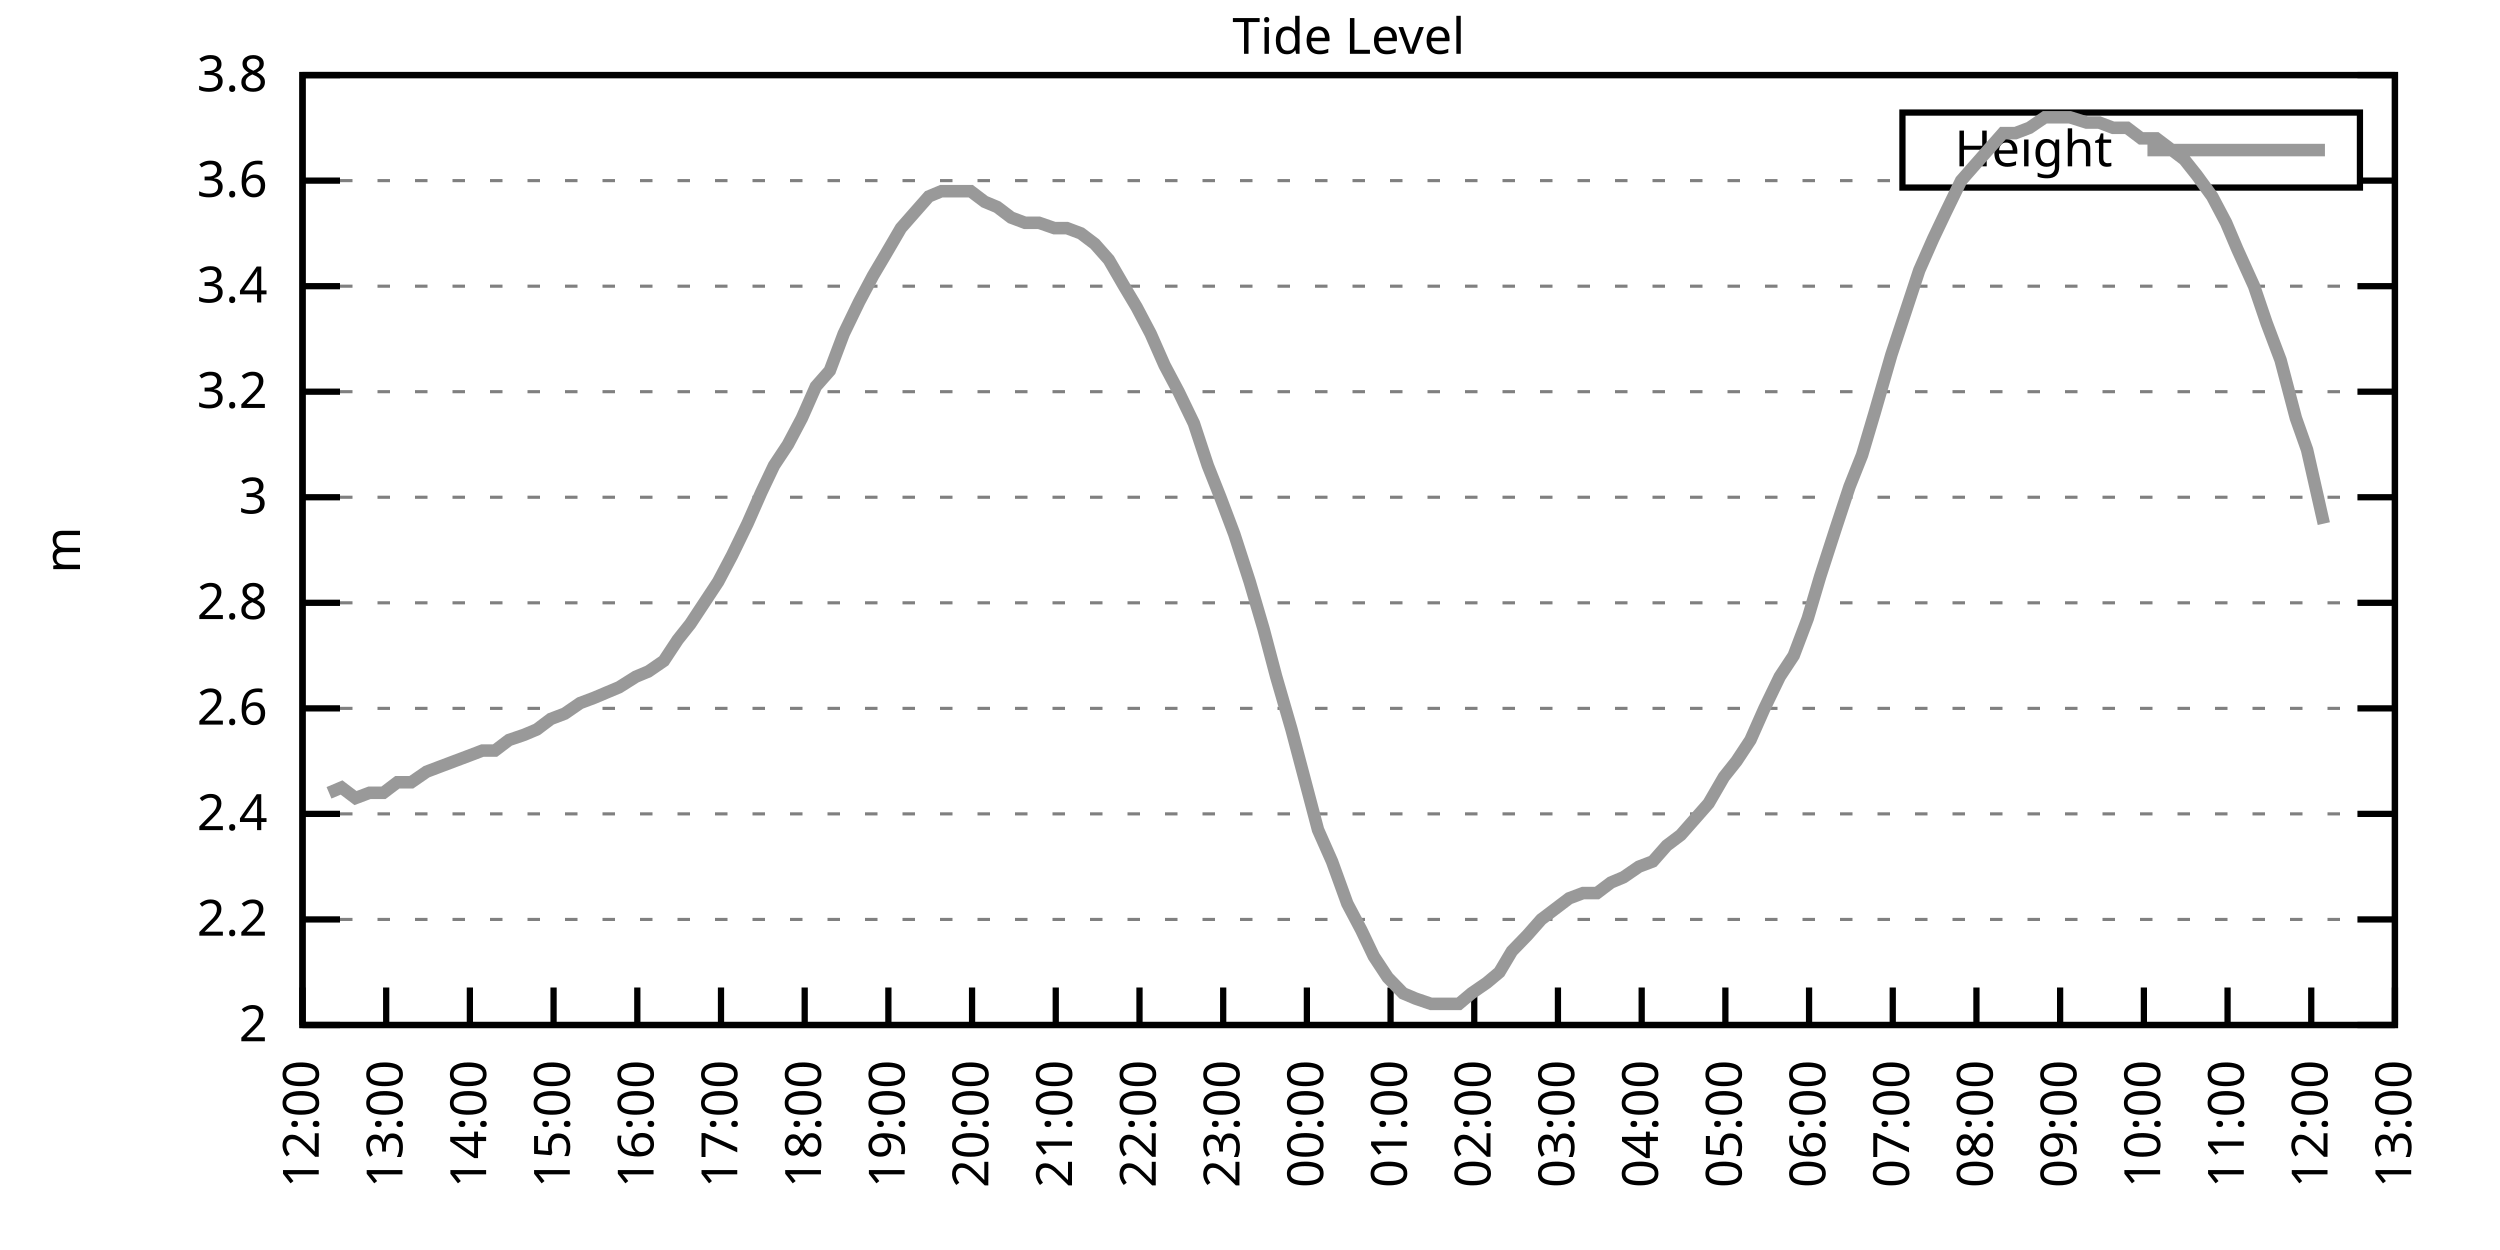
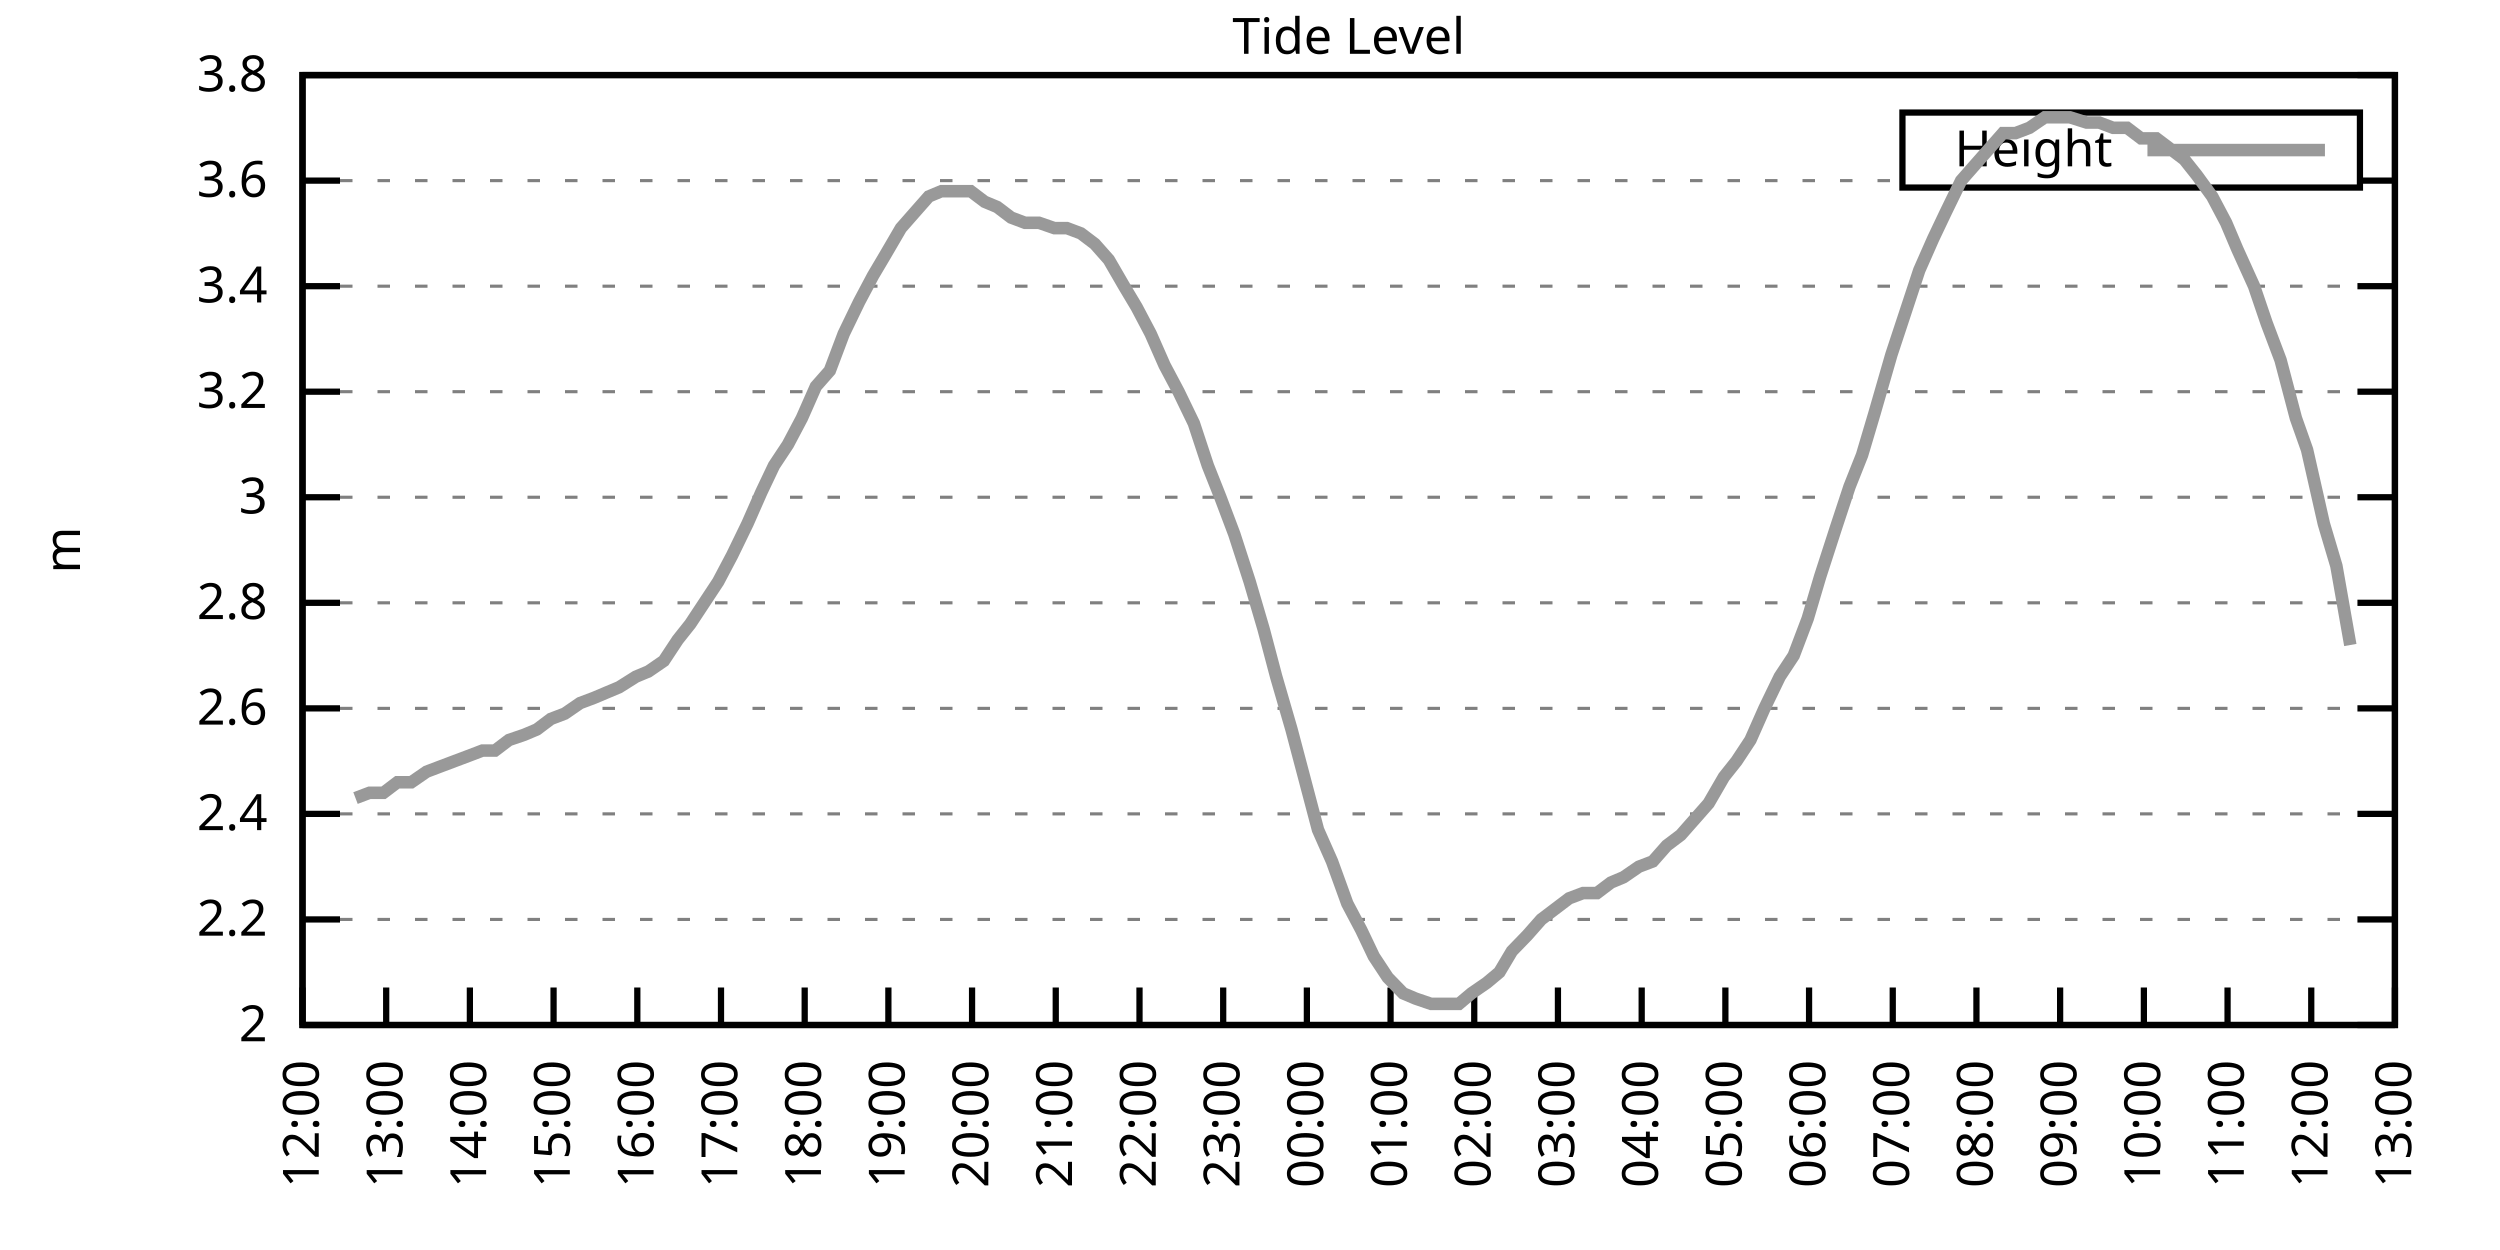
<svg xmlns="http://www.w3.org/2000/svg" xmlns:xlink="http://www.w3.org/1999/xlink" width="400" height="200" viewBox="0 0 400 200">
  <g id="gnuplot_canvas">
    <rect x="0" y="0" width="400" height="200" fill="none" />
    <defs>
      <circle id="gpDot" r="0.5" stroke-width="0.5" stroke="currentColor" />
      <path id="gpPt0" stroke-width="0.333" stroke="currentColor" d="M-1,0 h2 M0,-1 v2" />
      <path id="gpPt1" stroke-width="0.333" stroke="currentColor" d="M-1,-1 L1,1 M1,-1 L-1,1" />
      <path id="gpPt2" stroke-width="0.333" stroke="currentColor" d="M-1,0 L1,0 M0,-1 L0,1 M-1,-1 L1,1 M-1,1 L1,-1" />
      <rect id="gpPt3" stroke-width="0.333" stroke="currentColor" x="-1" y="-1" width="2" height="2" />
      <rect id="gpPt4" stroke-width="0.333" stroke="currentColor" fill="currentColor" x="-1" y="-1" width="2" height="2" />
      <circle id="gpPt5" stroke-width="0.333" stroke="currentColor" cx="0" cy="0" r="1" />
      <use xlink:href="#gpPt5" id="gpPt6" fill="currentColor" stroke="none" />
      <path id="gpPt7" stroke-width="0.333" stroke="currentColor" d="M0,-1.33 L-1.33,0.67 L1.33,0.67 z" />
      <use xlink:href="#gpPt7" id="gpPt8" fill="currentColor" stroke="none" />
      <use xlink:href="#gpPt7" id="gpPt9" stroke="currentColor" transform="rotate(180)" />
      <use xlink:href="#gpPt9" id="gpPt10" fill="currentColor" stroke="none" />
      <use xlink:href="#gpPt3" id="gpPt11" stroke="currentColor" transform="rotate(45)" />
      <use xlink:href="#gpPt11" id="gpPt12" fill="currentColor" stroke="none" />
      <path id="gpPt13" stroke-width="0.333" stroke="currentColor" d="M0,1.330 L1.265,0.411 L0.782,-1.067 L-0.782,-1.076 L-1.265,0.411 z" />
      <use xlink:href="#gpPt13" id="gpPt14" fill="currentColor" stroke="none" />
      <filter id="textbox" filterUnits="objectBoundingBox" x="0" y="0" height="1" width="1">
        <feFlood flood-color="white" flood-opacity="1" result="bgnd" />
        <feComposite in="SourceGraphic" in2="bgnd" operator="atop" />
      </filter>
      <filter id="greybox" filterUnits="objectBoundingBox" x="0" y="0" height="1" width="1">
        <feFlood flood-color="lightgrey" flood-opacity="1" result="grey" />
        <feComposite in="SourceGraphic" in2="grey" operator="atop" />
      </filter>
    </defs>
    <g fill="none" color="white" stroke="currentColor" stroke-width="1.00" stroke-linecap="butt" stroke-linejoin="miter">
</g>
    <g fill="none" color="black" stroke="currentColor" stroke-width="1.00" stroke-linecap="butt" stroke-linejoin="miter">
      <g stroke="none" shape-rendering="crispEdges">
        <polygon fill="rgb(255, 255, 255)" points="48.40,164.00 383.18,164.00 383.18,12.02 48.40,12.02 " />
      </g>
    </g>
    <g fill="none" color="black" stroke="currentColor" stroke-width="1.00" stroke-linecap="butt" stroke-linejoin="miter">
</g>
    <g fill="none" color="black" stroke="black" stroke-width="0.50" stroke-linecap="butt" stroke-linejoin="miter">
</g>
    <g fill="none" color="gray" stroke="currentColor" stroke-width="0.50" stroke-linecap="butt" stroke-linejoin="miter">
      <path stroke="gray" stroke-dasharray="2,4" class="gridline" d="M48.40,164.00 L383.19,164.00  " />
    </g>
    <g fill="none" color="gray" stroke="gray" stroke-width="1.00" stroke-linecap="butt" stroke-linejoin="miter">
</g>
    <g fill="none" color="black" stroke="currentColor" stroke-width="1.00" stroke-linecap="butt" stroke-linejoin="miter">
      <path stroke="black" d="M48.40,164.00 L54.40,164.00 M383.19,164.00 L377.19,164.00  " />
      <g transform="translate(42.80,166.60)" stroke="none" fill="black" font-family="Sans" font-size="8.00" text-anchor="end">
        <text>
          <tspan font-family="Sans"> 2</tspan>
        </text>
      </g>
    </g>
    <g fill="none" color="black" stroke="currentColor" stroke-width="1.00" stroke-linecap="butt" stroke-linejoin="miter">
</g>
    <g fill="none" color="black" stroke="black" stroke-width="0.50" stroke-linecap="butt" stroke-linejoin="miter">
</g>
    <g fill="none" color="gray" stroke="currentColor" stroke-width="0.50" stroke-linecap="butt" stroke-linejoin="miter">
      <path stroke="gray" stroke-dasharray="2,4" class="gridline" d="M48.40,147.11 L383.19,147.11  " />
    </g>
    <g fill="none" color="gray" stroke="gray" stroke-width="1.00" stroke-linecap="butt" stroke-linejoin="miter">
</g>
    <g fill="none" color="black" stroke="currentColor" stroke-width="1.00" stroke-linecap="butt" stroke-linejoin="miter">
      <path stroke="black" d="M48.40,147.11 L54.40,147.11 M383.19,147.11 L377.19,147.11  " />
      <g transform="translate(42.80,149.71)" stroke="none" fill="black" font-family="Sans" font-size="8.00" text-anchor="end">
        <text>
          <tspan font-family="Sans"> 2.2</tspan>
        </text>
      </g>
    </g>
    <g fill="none" color="black" stroke="currentColor" stroke-width="1.00" stroke-linecap="butt" stroke-linejoin="miter">
</g>
    <g fill="none" color="black" stroke="black" stroke-width="0.50" stroke-linecap="butt" stroke-linejoin="miter">
</g>
    <g fill="none" color="gray" stroke="currentColor" stroke-width="0.50" stroke-linecap="butt" stroke-linejoin="miter">
      <path stroke="gray" stroke-dasharray="2,4" class="gridline" d="M48.40,130.22 L383.19,130.22  " />
    </g>
    <g fill="none" color="gray" stroke="gray" stroke-width="1.00" stroke-linecap="butt" stroke-linejoin="miter">
</g>
    <g fill="none" color="black" stroke="currentColor" stroke-width="1.00" stroke-linecap="butt" stroke-linejoin="miter">
      <path stroke="black" d="M48.40,130.22 L54.40,130.22 M383.19,130.22 L377.19,130.22  " />
      <g transform="translate(42.80,132.82)" stroke="none" fill="black" font-family="Sans" font-size="8.00" text-anchor="end">
        <text>
          <tspan font-family="Sans"> 2.4</tspan>
        </text>
      </g>
    </g>
    <g fill="none" color="black" stroke="currentColor" stroke-width="1.00" stroke-linecap="butt" stroke-linejoin="miter">
</g>
    <g fill="none" color="black" stroke="black" stroke-width="0.50" stroke-linecap="butt" stroke-linejoin="miter">
</g>
    <g fill="none" color="gray" stroke="currentColor" stroke-width="0.50" stroke-linecap="butt" stroke-linejoin="miter">
      <path stroke="gray" stroke-dasharray="2,4" class="gridline" d="M48.40,113.34 L383.19,113.34  " />
    </g>
    <g fill="none" color="gray" stroke="gray" stroke-width="1.00" stroke-linecap="butt" stroke-linejoin="miter">
</g>
    <g fill="none" color="black" stroke="currentColor" stroke-width="1.00" stroke-linecap="butt" stroke-linejoin="miter">
      <path stroke="black" d="M48.40,113.34 L54.40,113.34 M383.19,113.34 L377.19,113.34  " />
      <g transform="translate(42.80,115.94)" stroke="none" fill="black" font-family="Sans" font-size="8.00" text-anchor="end">
        <text>
          <tspan font-family="Sans"> 2.6</tspan>
        </text>
      </g>
    </g>
    <g fill="none" color="black" stroke="currentColor" stroke-width="1.00" stroke-linecap="butt" stroke-linejoin="miter">
</g>
    <g fill="none" color="black" stroke="black" stroke-width="0.50" stroke-linecap="butt" stroke-linejoin="miter">
</g>
    <g fill="none" color="gray" stroke="currentColor" stroke-width="0.50" stroke-linecap="butt" stroke-linejoin="miter">
      <path stroke="gray" stroke-dasharray="2,4" class="gridline" d="M48.40,96.45 L383.19,96.45  " />
    </g>
    <g fill="none" color="gray" stroke="gray" stroke-width="1.00" stroke-linecap="butt" stroke-linejoin="miter">
</g>
    <g fill="none" color="black" stroke="currentColor" stroke-width="1.00" stroke-linecap="butt" stroke-linejoin="miter">
      <path stroke="black" d="M48.40,96.45 L54.40,96.45 M383.19,96.45 L377.19,96.45  " />
      <g transform="translate(42.80,99.05)" stroke="none" fill="black" font-family="Sans" font-size="8.00" text-anchor="end">
        <text>
          <tspan font-family="Sans"> 2.8</tspan>
        </text>
      </g>
    </g>
    <g fill="none" color="black" stroke="currentColor" stroke-width="1.00" stroke-linecap="butt" stroke-linejoin="miter">
</g>
    <g fill="none" color="black" stroke="black" stroke-width="0.50" stroke-linecap="butt" stroke-linejoin="miter">
</g>
    <g fill="none" color="gray" stroke="currentColor" stroke-width="0.50" stroke-linecap="butt" stroke-linejoin="miter">
      <path stroke="gray" stroke-dasharray="2,4" class="gridline" d="M48.40,79.56 L383.19,79.56  " />
    </g>
    <g fill="none" color="gray" stroke="gray" stroke-width="1.00" stroke-linecap="butt" stroke-linejoin="miter">
</g>
    <g fill="none" color="black" stroke="currentColor" stroke-width="1.00" stroke-linecap="butt" stroke-linejoin="miter">
      <path stroke="black" d="M48.40,79.56 L54.40,79.56 M383.19,79.56 L377.19,79.56  " />
      <g transform="translate(42.80,82.16)" stroke="none" fill="black" font-family="Sans" font-size="8.00" text-anchor="end">
        <text>
          <tspan font-family="Sans"> 3</tspan>
        </text>
      </g>
    </g>
    <g fill="none" color="black" stroke="currentColor" stroke-width="1.00" stroke-linecap="butt" stroke-linejoin="miter">
</g>
    <g fill="none" color="black" stroke="black" stroke-width="0.50" stroke-linecap="butt" stroke-linejoin="miter">
</g>
    <g fill="none" color="gray" stroke="currentColor" stroke-width="0.50" stroke-linecap="butt" stroke-linejoin="miter">
      <path stroke="gray" stroke-dasharray="2,4" class="gridline" d="M48.40,62.67 L383.19,62.67  " />
    </g>
    <g fill="none" color="gray" stroke="gray" stroke-width="1.00" stroke-linecap="butt" stroke-linejoin="miter">
</g>
    <g fill="none" color="black" stroke="currentColor" stroke-width="1.00" stroke-linecap="butt" stroke-linejoin="miter">
      <path stroke="black" d="M48.40,62.67 L54.40,62.67 M383.19,62.67 L377.19,62.67  " />
      <g transform="translate(42.80,65.27)" stroke="none" fill="black" font-family="Sans" font-size="8.00" text-anchor="end">
        <text>
          <tspan font-family="Sans"> 3.2</tspan>
        </text>
      </g>
    </g>
    <g fill="none" color="black" stroke="currentColor" stroke-width="1.00" stroke-linecap="butt" stroke-linejoin="miter">
</g>
    <g fill="none" color="black" stroke="black" stroke-width="0.50" stroke-linecap="butt" stroke-linejoin="miter">
</g>
    <g fill="none" color="gray" stroke="currentColor" stroke-width="0.50" stroke-linecap="butt" stroke-linejoin="miter">
      <path stroke="gray" stroke-dasharray="2,4" class="gridline" d="M48.40,45.79 L383.19,45.79  " />
    </g>
    <g fill="none" color="gray" stroke="gray" stroke-width="1.00" stroke-linecap="butt" stroke-linejoin="miter">
</g>
    <g fill="none" color="black" stroke="currentColor" stroke-width="1.00" stroke-linecap="butt" stroke-linejoin="miter">
      <path stroke="black" d="M48.40,45.79 L54.40,45.79 M383.19,45.79 L377.19,45.79  " />
      <g transform="translate(42.80,48.39)" stroke="none" fill="black" font-family="Sans" font-size="8.00" text-anchor="end">
        <text>
          <tspan font-family="Sans"> 3.4</tspan>
        </text>
      </g>
    </g>
    <g fill="none" color="black" stroke="currentColor" stroke-width="1.00" stroke-linecap="butt" stroke-linejoin="miter">
</g>
    <g fill="none" color="black" stroke="black" stroke-width="0.50" stroke-linecap="butt" stroke-linejoin="miter">
</g>
    <g fill="none" color="gray" stroke="currentColor" stroke-width="0.50" stroke-linecap="butt" stroke-linejoin="miter">
      <path stroke="gray" stroke-dasharray="2,4" class="gridline" d="M48.40,28.90 L304.39,28.90 M377.59,28.90 L383.19,28.90  " />
    </g>
    <g fill="none" color="gray" stroke="gray" stroke-width="1.00" stroke-linecap="butt" stroke-linejoin="miter">
</g>
    <g fill="none" color="black" stroke="currentColor" stroke-width="1.00" stroke-linecap="butt" stroke-linejoin="miter">
      <path stroke="black" d="M48.40,28.90 L54.40,28.90 M383.19,28.90 L377.19,28.90  " />
      <g transform="translate(42.80,31.50)" stroke="none" fill="black" font-family="Sans" font-size="8.00" text-anchor="end">
        <text>
          <tspan font-family="Sans"> 3.6</tspan>
        </text>
      </g>
    </g>
    <g fill="none" color="black" stroke="currentColor" stroke-width="1.00" stroke-linecap="butt" stroke-linejoin="miter">
</g>
    <g fill="none" color="black" stroke="black" stroke-width="0.50" stroke-linecap="butt" stroke-linejoin="miter">
</g>
    <g fill="none" color="gray" stroke="currentColor" stroke-width="0.50" stroke-linecap="butt" stroke-linejoin="miter">
      <path stroke="gray" stroke-dasharray="2,4" class="gridline" d="M48.40,12.01 L383.19,12.01  " />
    </g>
    <g fill="none" color="gray" stroke="gray" stroke-width="1.00" stroke-linecap="butt" stroke-linejoin="miter">
</g>
    <g fill="none" color="black" stroke="currentColor" stroke-width="1.00" stroke-linecap="butt" stroke-linejoin="miter">
      <path stroke="black" d="M48.40,12.01 L54.40,12.01 M383.19,12.01 L377.19,12.01  " />
      <g transform="translate(42.80,14.61)" stroke="none" fill="black" font-family="Sans" font-size="8.00" text-anchor="end">
        <text>
          <tspan font-family="Sans"> 3.8</tspan>
        </text>
      </g>
    </g>
    <g fill="none" color="black" stroke="currentColor" stroke-width="1.00" stroke-linecap="butt" stroke-linejoin="miter">
      <path stroke="black" d="M48.40,164.00 L48.40,158.00  " />
      <g transform="translate(51.00,169.60) rotate(270.00)" stroke="none" fill="black" font-family="Sans" font-size="8.00" text-anchor="end">
        <text>
          <tspan font-family="Sans">12:00</tspan>
        </text>
      </g>
    </g>
    <g fill="none" color="black" stroke="currentColor" stroke-width="1.00" stroke-linecap="butt" stroke-linejoin="miter">
      <path stroke="black" d="M61.79,164.00 L61.79,158.00  " />
      <g transform="translate(64.39,169.60) rotate(270.00)" stroke="none" fill="black" font-family="Sans" font-size="8.00" text-anchor="end">
        <text>
          <tspan font-family="Sans">13:00</tspan>
        </text>
      </g>
    </g>
    <g fill="none" color="black" stroke="currentColor" stroke-width="1.00" stroke-linecap="butt" stroke-linejoin="miter">
      <path stroke="black" d="M75.18,164.00 L75.18,158.00  " />
      <g transform="translate(77.78,169.60) rotate(270.00)" stroke="none" fill="black" font-family="Sans" font-size="8.00" text-anchor="end">
        <text>
          <tspan font-family="Sans">14:00</tspan>
        </text>
      </g>
    </g>
    <g fill="none" color="black" stroke="currentColor" stroke-width="1.00" stroke-linecap="butt" stroke-linejoin="miter">
      <path stroke="black" d="M88.57,164.00 L88.57,158.00  " />
      <g transform="translate(91.17,169.60) rotate(270.00)" stroke="none" fill="black" font-family="Sans" font-size="8.00" text-anchor="end">
        <text>
          <tspan font-family="Sans">15:00</tspan>
        </text>
      </g>
    </g>
    <g fill="none" color="black" stroke="currentColor" stroke-width="1.00" stroke-linecap="butt" stroke-linejoin="miter">
      <path stroke="black" d="M101.97,164.00 L101.97,158.00  " />
      <g transform="translate(104.57,169.60) rotate(270.00)" stroke="none" fill="black" font-family="Sans" font-size="8.00" text-anchor="end">
        <text>
          <tspan font-family="Sans">16:00</tspan>
        </text>
      </g>
    </g>
    <g fill="none" color="black" stroke="currentColor" stroke-width="1.00" stroke-linecap="butt" stroke-linejoin="miter">
      <path stroke="black" d="M115.36,164.00 L115.36,158.00  " />
      <g transform="translate(117.96,169.60) rotate(270.00)" stroke="none" fill="black" font-family="Sans" font-size="8.00" text-anchor="end">
        <text>
          <tspan font-family="Sans">17:00</tspan>
        </text>
      </g>
    </g>
    <g fill="none" color="black" stroke="currentColor" stroke-width="1.00" stroke-linecap="butt" stroke-linejoin="miter">
      <path stroke="black" d="M128.75,164.00 L128.75,158.00  " />
      <g transform="translate(131.35,169.60) rotate(270.00)" stroke="none" fill="black" font-family="Sans" font-size="8.00" text-anchor="end">
        <text>
          <tspan font-family="Sans">18:00</tspan>
        </text>
      </g>
    </g>
    <g fill="none" color="black" stroke="currentColor" stroke-width="1.00" stroke-linecap="butt" stroke-linejoin="miter">
      <path stroke="black" d="M142.14,164.00 L142.14,158.00  " />
      <g transform="translate(144.74,169.60) rotate(270.00)" stroke="none" fill="black" font-family="Sans" font-size="8.00" text-anchor="end">
        <text>
          <tspan font-family="Sans">19:00</tspan>
        </text>
      </g>
    </g>
    <g fill="none" color="black" stroke="currentColor" stroke-width="1.00" stroke-linecap="butt" stroke-linejoin="miter">
      <path stroke="black" d="M155.53,164.00 L155.53,158.00  " />
      <g transform="translate(158.13,169.60) rotate(270.00)" stroke="none" fill="black" font-family="Sans" font-size="8.00" text-anchor="end">
        <text>
          <tspan font-family="Sans">20:00</tspan>
        </text>
      </g>
    </g>
    <g fill="none" color="black" stroke="currentColor" stroke-width="1.00" stroke-linecap="butt" stroke-linejoin="miter">
      <path stroke="black" d="M168.92,164.00 L168.92,158.00  " />
      <g transform="translate(171.52,169.60) rotate(270.00)" stroke="none" fill="black" font-family="Sans" font-size="8.00" text-anchor="end">
        <text>
          <tspan font-family="Sans">21:00</tspan>
        </text>
      </g>
    </g>
    <g fill="none" color="black" stroke="currentColor" stroke-width="1.00" stroke-linecap="butt" stroke-linejoin="miter">
      <path stroke="black" d="M182.32,164.00 L182.32,158.00  " />
      <g transform="translate(184.92,169.60) rotate(270.00)" stroke="none" fill="black" font-family="Sans" font-size="8.00" text-anchor="end">
        <text>
          <tspan font-family="Sans">22:00</tspan>
        </text>
      </g>
    </g>
    <g fill="none" color="black" stroke="currentColor" stroke-width="1.00" stroke-linecap="butt" stroke-linejoin="miter">
      <path stroke="black" d="M195.71,164.00 L195.71,158.00  " />
      <g transform="translate(198.31,169.60) rotate(270.00)" stroke="none" fill="black" font-family="Sans" font-size="8.00" text-anchor="end">
        <text>
          <tspan font-family="Sans">23:00</tspan>
        </text>
      </g>
    </g>
    <g fill="none" color="black" stroke="currentColor" stroke-width="1.00" stroke-linecap="butt" stroke-linejoin="miter">
      <path stroke="black" d="M209.10,164.00 L209.10,158.00  " />
      <g transform="translate(211.70,169.60) rotate(270.00)" stroke="none" fill="black" font-family="Sans" font-size="8.00" text-anchor="end">
        <text>
          <tspan font-family="Sans">00:00</tspan>
        </text>
      </g>
    </g>
    <g fill="none" color="black" stroke="currentColor" stroke-width="1.00" stroke-linecap="butt" stroke-linejoin="miter">
      <path stroke="black" d="M222.49,164.00 L222.49,158.00  " />
      <g transform="translate(225.09,169.60) rotate(270.00)" stroke="none" fill="black" font-family="Sans" font-size="8.00" text-anchor="end">
        <text>
          <tspan font-family="Sans">01:00</tspan>
        </text>
      </g>
    </g>
    <g fill="none" color="black" stroke="currentColor" stroke-width="1.00" stroke-linecap="butt" stroke-linejoin="miter">
      <path stroke="black" d="M235.88,164.00 L235.88,158.00  " />
      <g transform="translate(238.48,169.60) rotate(270.00)" stroke="none" fill="black" font-family="Sans" font-size="8.00" text-anchor="end">
        <text>
          <tspan font-family="Sans">02:00</tspan>
        </text>
      </g>
    </g>
    <g fill="none" color="black" stroke="currentColor" stroke-width="1.00" stroke-linecap="butt" stroke-linejoin="miter">
      <path stroke="black" d="M249.27,164.00 L249.27,158.00  " />
      <g transform="translate(251.87,169.60) rotate(270.00)" stroke="none" fill="black" font-family="Sans" font-size="8.00" text-anchor="end">
        <text>
          <tspan font-family="Sans">03:00</tspan>
        </text>
      </g>
    </g>
    <g fill="none" color="black" stroke="currentColor" stroke-width="1.00" stroke-linecap="butt" stroke-linejoin="miter">
      <path stroke="black" d="M262.67,164.00 L262.67,158.00  " />
      <g transform="translate(265.27,169.60) rotate(270.00)" stroke="none" fill="black" font-family="Sans" font-size="8.00" text-anchor="end">
        <text>
          <tspan font-family="Sans">04:00</tspan>
        </text>
      </g>
    </g>
    <g fill="none" color="black" stroke="currentColor" stroke-width="1.00" stroke-linecap="butt" stroke-linejoin="miter">
      <path stroke="black" d="M276.06,164.00 L276.06,158.00  " />
      <g transform="translate(278.66,169.60) rotate(270.00)" stroke="none" fill="black" font-family="Sans" font-size="8.00" text-anchor="end">
        <text>
          <tspan font-family="Sans">05:00</tspan>
        </text>
      </g>
    </g>
    <g fill="none" color="black" stroke="currentColor" stroke-width="1.00" stroke-linecap="butt" stroke-linejoin="miter">
      <path stroke="black" d="M289.45,164.00 L289.45,158.00  " />
      <g transform="translate(292.05,169.60) rotate(270.00)" stroke="none" fill="black" font-family="Sans" font-size="8.00" text-anchor="end">
        <text>
          <tspan font-family="Sans">06:00</tspan>
        </text>
      </g>
    </g>
    <g fill="none" color="black" stroke="currentColor" stroke-width="1.00" stroke-linecap="butt" stroke-linejoin="miter">
      <path stroke="black" d="M302.84,164.00 L302.84,158.00  " />
      <g transform="translate(305.44,169.60) rotate(270.00)" stroke="none" fill="black" font-family="Sans" font-size="8.00" text-anchor="end">
        <text>
          <tspan font-family="Sans">07:00</tspan>
        </text>
      </g>
    </g>
    <g fill="none" color="black" stroke="currentColor" stroke-width="1.00" stroke-linecap="butt" stroke-linejoin="miter">
      <path stroke="black" d="M316.23,164.00 L316.23,158.00  " />
      <g transform="translate(318.83,169.60) rotate(270.00)" stroke="none" fill="black" font-family="Sans" font-size="8.00" text-anchor="end">
        <text>
          <tspan font-family="Sans">08:00</tspan>
        </text>
      </g>
    </g>
    <g fill="none" color="black" stroke="currentColor" stroke-width="1.00" stroke-linecap="butt" stroke-linejoin="miter">
      <path stroke="black" d="M329.62,164.00 L329.62,158.00  " />
      <g transform="translate(332.22,169.60) rotate(270.00)" stroke="none" fill="black" font-family="Sans" font-size="8.00" text-anchor="end">
        <text>
          <tspan font-family="Sans">09:00</tspan>
        </text>
      </g>
    </g>
    <g fill="none" color="black" stroke="currentColor" stroke-width="1.00" stroke-linecap="butt" stroke-linejoin="miter">
      <path stroke="black" d="M343.02,164.00 L343.02,158.00  " />
      <g transform="translate(345.62,169.60) rotate(270.00)" stroke="none" fill="black" font-family="Sans" font-size="8.00" text-anchor="end">
        <text>
          <tspan font-family="Sans">10:00</tspan>
        </text>
      </g>
    </g>
    <g fill="none" color="black" stroke="currentColor" stroke-width="1.00" stroke-linecap="butt" stroke-linejoin="miter">
      <path stroke="black" d="M356.41,164.00 L356.41,158.00  " />
      <g transform="translate(359.01,169.60) rotate(270.00)" stroke="none" fill="black" font-family="Sans" font-size="8.00" text-anchor="end">
        <text>
          <tspan font-family="Sans">11:00</tspan>
        </text>
      </g>
    </g>
    <g fill="none" color="black" stroke="currentColor" stroke-width="1.00" stroke-linecap="butt" stroke-linejoin="miter">
      <path stroke="black" d="M369.80,164.00 L369.80,158.00  " />
      <g transform="translate(372.40,169.60) rotate(270.00)" stroke="none" fill="black" font-family="Sans" font-size="8.00" text-anchor="end">
        <text>
          <tspan font-family="Sans">12:00</tspan>
        </text>
      </g>
    </g>
    <g fill="none" color="black" stroke="currentColor" stroke-width="1.00" stroke-linecap="butt" stroke-linejoin="miter">
      <path stroke="black" d="M383.19,164.00 L383.19,158.00  " />
      <g transform="translate(385.79,169.60) rotate(270.00)" stroke="none" fill="black" font-family="Sans" font-size="8.00" text-anchor="end">
        <text>
          <tspan font-family="Sans">13:00</tspan>
        </text>
      </g>
    </g>
    <g fill="none" color="black" stroke="currentColor" stroke-width="1.00" stroke-linecap="butt" stroke-linejoin="miter">
</g>
    <g fill="none" color="black" stroke="currentColor" stroke-width="1.00" stroke-linecap="butt" stroke-linejoin="miter">
      <path stroke="black" d="M48.40,12.01 L48.40,164.00 L383.19,164.00 L383.19,12.01 L48.40,12.01 Z  " />
    </g>
    <g fill="none" color="black" stroke="currentColor" stroke-width="1.00" stroke-linecap="butt" stroke-linejoin="miter">
</g>
    <g fill="none" color="black" stroke="currentColor" stroke-width="1.00" stroke-linecap="butt" stroke-linejoin="miter">
      <path stroke="black" d="M304.39,30.01 L304.39,18.01 L377.59,18.01 L377.59,30.01 L304.39,30.01 Z  " />
    </g>
    <g id="Tide_level_plot_1">
      <g fill="none" color="white" stroke="black" stroke-width="2.00" stroke-linecap="butt" stroke-linejoin="miter">
</g>
      <g fill="none" color="black" stroke="currentColor" stroke-width="2.00" stroke-linecap="butt" stroke-linejoin="miter">
        <g transform="translate(337.99,26.61)" stroke="none" fill="black" font-family="Sans" font-size="8.00" text-anchor="end">
          <text>
            <tspan font-family="Sans">Height</tspan>
          </text>
        </g>
      </g>
      <g fill="none" color="black" stroke="currentColor" stroke-width="2.00" stroke-linecap="butt" stroke-linejoin="miter">
-         <path stroke="rgb(153, 153, 153)" d="M343.59,24.01 L371.99,24.01 M52.64,126.85 L54.65,126.00 L56.88,127.69 L59.11,126.85 L61.35,126.85 L63.58,125.16   L65.81,125.16 L68.26,123.47 L70.50,122.62 L72.73,121.78 L74.96,120.94 L77.19,120.09 L79.20,120.09 L81.43,118.40   L83.89,117.56 L85.90,116.71 L88.13,115.03 L90.36,114.18 L92.82,112.49 L95.05,111.65 L97.06,110.80 L99.06,109.96   L101.74,108.27 L103.75,107.43 L106.21,105.74 L108.44,102.36 L110.45,99.83 L112.68,96.45 L114.91,93.07 L117.14,88.85   L119.60,83.78 L121.83,78.72 L123.84,74.49 L126.07,71.12 L128.30,66.90 L130.54,61.83 L132.77,59.30 L135.00,53.39   L137.45,48.32 L139.69,44.10 L141.69,40.72 L144.15,36.50 L146.38,33.96 L148.61,31.43 L150.62,30.59 L152.85,30.59   L155.31,30.59 L157.54,32.28 L159.55,33.12 L161.78,34.81 L164.01,35.65 L166.25,35.65 L168.70,36.50 L170.71,36.50   L172.94,37.34 L175.17,39.03 L177.41,41.56 L179.86,45.79 L181.87,49.16 L184.10,53.39 L186.33,58.45 L188.57,62.67   L191.02,67.74 L193.25,74.49 L195.26,79.56 L197.49,85.47 L199.95,93.07 L202.18,100.67 L204.19,108.27 L206.64,116.71   L208.65,124.31 L210.88,132.76 L213.12,137.82 L215.57,144.58 L217.80,148.80 L219.81,153.02 L222.04,156.40 L224.50,158.93   L226.51,159.78 L228.96,160.62 L231.20,160.62 L233.43,160.62 L235.44,158.93 L237.89,157.24 L239.90,155.56 L241.91,152.18   L244.36,149.65 L246.60,147.11 L248.83,145.42 L251.06,143.73 L253.29,142.89 L255.52,142.89 L257.76,141.20 L259.76,140.36   L262.22,138.67 L264.45,137.82 L266.68,135.29 L268.92,133.60 L271.15,131.07 L273.38,128.54 L275.83,124.31 L277.84,121.78   L280.07,118.40 L282.31,113.34 L284.76,108.27 L286.99,104.89 L289.23,98.98 L291.23,92.23 L293.69,84.63 L295.92,77.87   L297.93,72.81 L299.94,66.05 L302.62,56.76 L304.85,50.01 L307.08,43.25 L309.31,38.19 L311.32,33.96 L313.78,28.90   L316.01,26.36 L318.24,23.83 L320.47,21.30 L322.48,21.30 L324.71,20.45 L327.17,18.77 L329.18,18.77 L331.19,18.77   L333.86,19.61 L335.87,19.61 L338.10,20.45 L340.34,20.45 L342.57,22.14 L345.02,22.14 L347.26,23.83 L349.49,25.52   L351.50,28.05 L353.95,31.43 L356.18,35.65 L357.97,39.87 L360.65,45.79 L362.66,51.70 L364.89,57.61 L367.34,66.90   L369.13,71.96 L371.81,83.78  " />
+         <path stroke="rgb(153, 153, 153)" d="M343.59,24.01 L371.99,24.01 M56.88,127.69 L59.11,126.85 L61.35,126.85 L63.58,125.16 L65.81,125.16 L68.26,123.47   L70.50,122.62 L72.73,121.78 L74.96,120.94 L77.19,120.09 L79.20,120.09 L81.43,118.40 L83.89,117.56 L85.90,116.71   L88.13,115.03 L90.36,114.18 L92.82,112.49 L95.05,111.65 L97.06,110.80 L99.06,109.96 L101.74,108.27 L103.75,107.43   L106.21,105.74 L108.44,102.36 L110.45,99.83 L112.68,96.45 L114.91,93.07 L117.14,88.85 L119.60,83.78 L121.83,78.72   L123.84,74.49 L126.07,71.12 L128.30,66.90 L130.54,61.83 L132.77,59.30 L135.00,53.39 L137.45,48.32 L139.69,44.10   L141.69,40.72 L144.15,36.50 L146.38,33.96 L148.61,31.43 L150.62,30.59 L152.85,30.59 L155.31,30.59 L157.54,32.28   L159.55,33.12 L161.78,34.81 L164.01,35.65 L166.25,35.65 L168.70,36.50 L170.71,36.50 L172.94,37.34 L175.17,39.03   L177.41,41.56 L179.86,45.79 L181.87,49.16 L184.10,53.39 L186.33,58.45 L188.57,62.67 L191.02,67.74 L193.25,74.49   L195.26,79.56 L197.49,85.47 L199.95,93.07 L202.18,100.67 L204.19,108.27 L206.64,116.71 L208.65,124.31 L210.88,132.76   L213.12,137.82 L215.57,144.58 L217.80,148.80 L219.81,153.02 L222.04,156.40 L224.50,158.93 L226.51,159.78 L228.96,160.62   L231.20,160.62 L233.43,160.62 L235.44,158.93 L237.89,157.24 L239.90,155.56 L241.91,152.18 L244.36,149.65 L246.60,147.11   L248.83,145.42 L251.06,143.73 L253.29,142.89 L255.52,142.89 L257.76,141.20 L259.76,140.36 L262.22,138.67 L264.45,137.82   L266.68,135.29 L268.92,133.60 L271.15,131.07 L273.38,128.54 L275.83,124.31 L277.84,121.78 L280.07,118.40 L282.31,113.34   L284.76,108.27 L286.99,104.89 L289.23,98.98 L291.23,92.23 L293.69,84.63 L295.92,77.87 L297.93,72.81 L299.94,66.05   L302.62,56.76 L304.85,50.01 L307.08,43.25 L309.31,38.19 L311.32,33.96 L313.78,28.90 L316.01,26.36 L318.24,23.83   L320.47,21.30 L322.48,21.30 L324.71,20.45 L327.17,18.77 L329.18,18.77 L331.19,18.77 L333.86,19.61 L335.87,19.61   L338.10,20.45 L340.34,20.45 L342.57,22.14 L345.02,22.14 L347.26,23.83 L349.49,25.52 L351.50,28.05 L353.95,31.43   L356.18,35.65 L357.97,39.87 L360.65,45.79 L362.66,51.70 L364.89,57.61 L367.34,66.90 L369.13,71.96 L371.81,83.78   L373.82,90.54 L376.05,103.20  " />
      </g>
    </g>
    <g fill="none" color="black" stroke="currentColor" stroke-width="2.00" stroke-linecap="butt" stroke-linejoin="miter">
</g>
    <g fill="none" color="black" stroke="black" stroke-width="1.00" stroke-linecap="butt" stroke-linejoin="miter">
</g>
    <g fill="none" color="black" stroke="currentColor" stroke-width="1.00" stroke-linecap="butt" stroke-linejoin="miter">
      <path stroke="black" d="M48.40,12.01 L48.40,164.00 L383.19,164.00 L383.19,12.01 L48.40,12.01 Z  " />
      <g transform="translate(12.80,88.01) rotate(270.00)" stroke="none" fill="black" font-family="Sans" font-size="8.00" text-anchor="middle">
        <text>
          <tspan font-family="Sans">m</tspan>
        </text>
      </g>
    </g>
    <g fill="none" color="black" stroke="currentColor" stroke-width="1.00" stroke-linecap="butt" stroke-linejoin="miter">
</g>
    <g fill="none" color="black" stroke="currentColor" stroke-width="1.00" stroke-linecap="butt" stroke-linejoin="miter">
      <g transform="translate(215.79,8.61)" stroke="none" fill="black" font-family="Sans" font-size="8.00" text-anchor="middle">
        <text>
          <tspan font-family="Sans">Tide Level</tspan>
        </text>
      </g>
    </g>
    <g fill="none" color="black" stroke="currentColor" stroke-width="1.00" stroke-linecap="butt" stroke-linejoin="miter">
</g>
  </g>
</svg>
